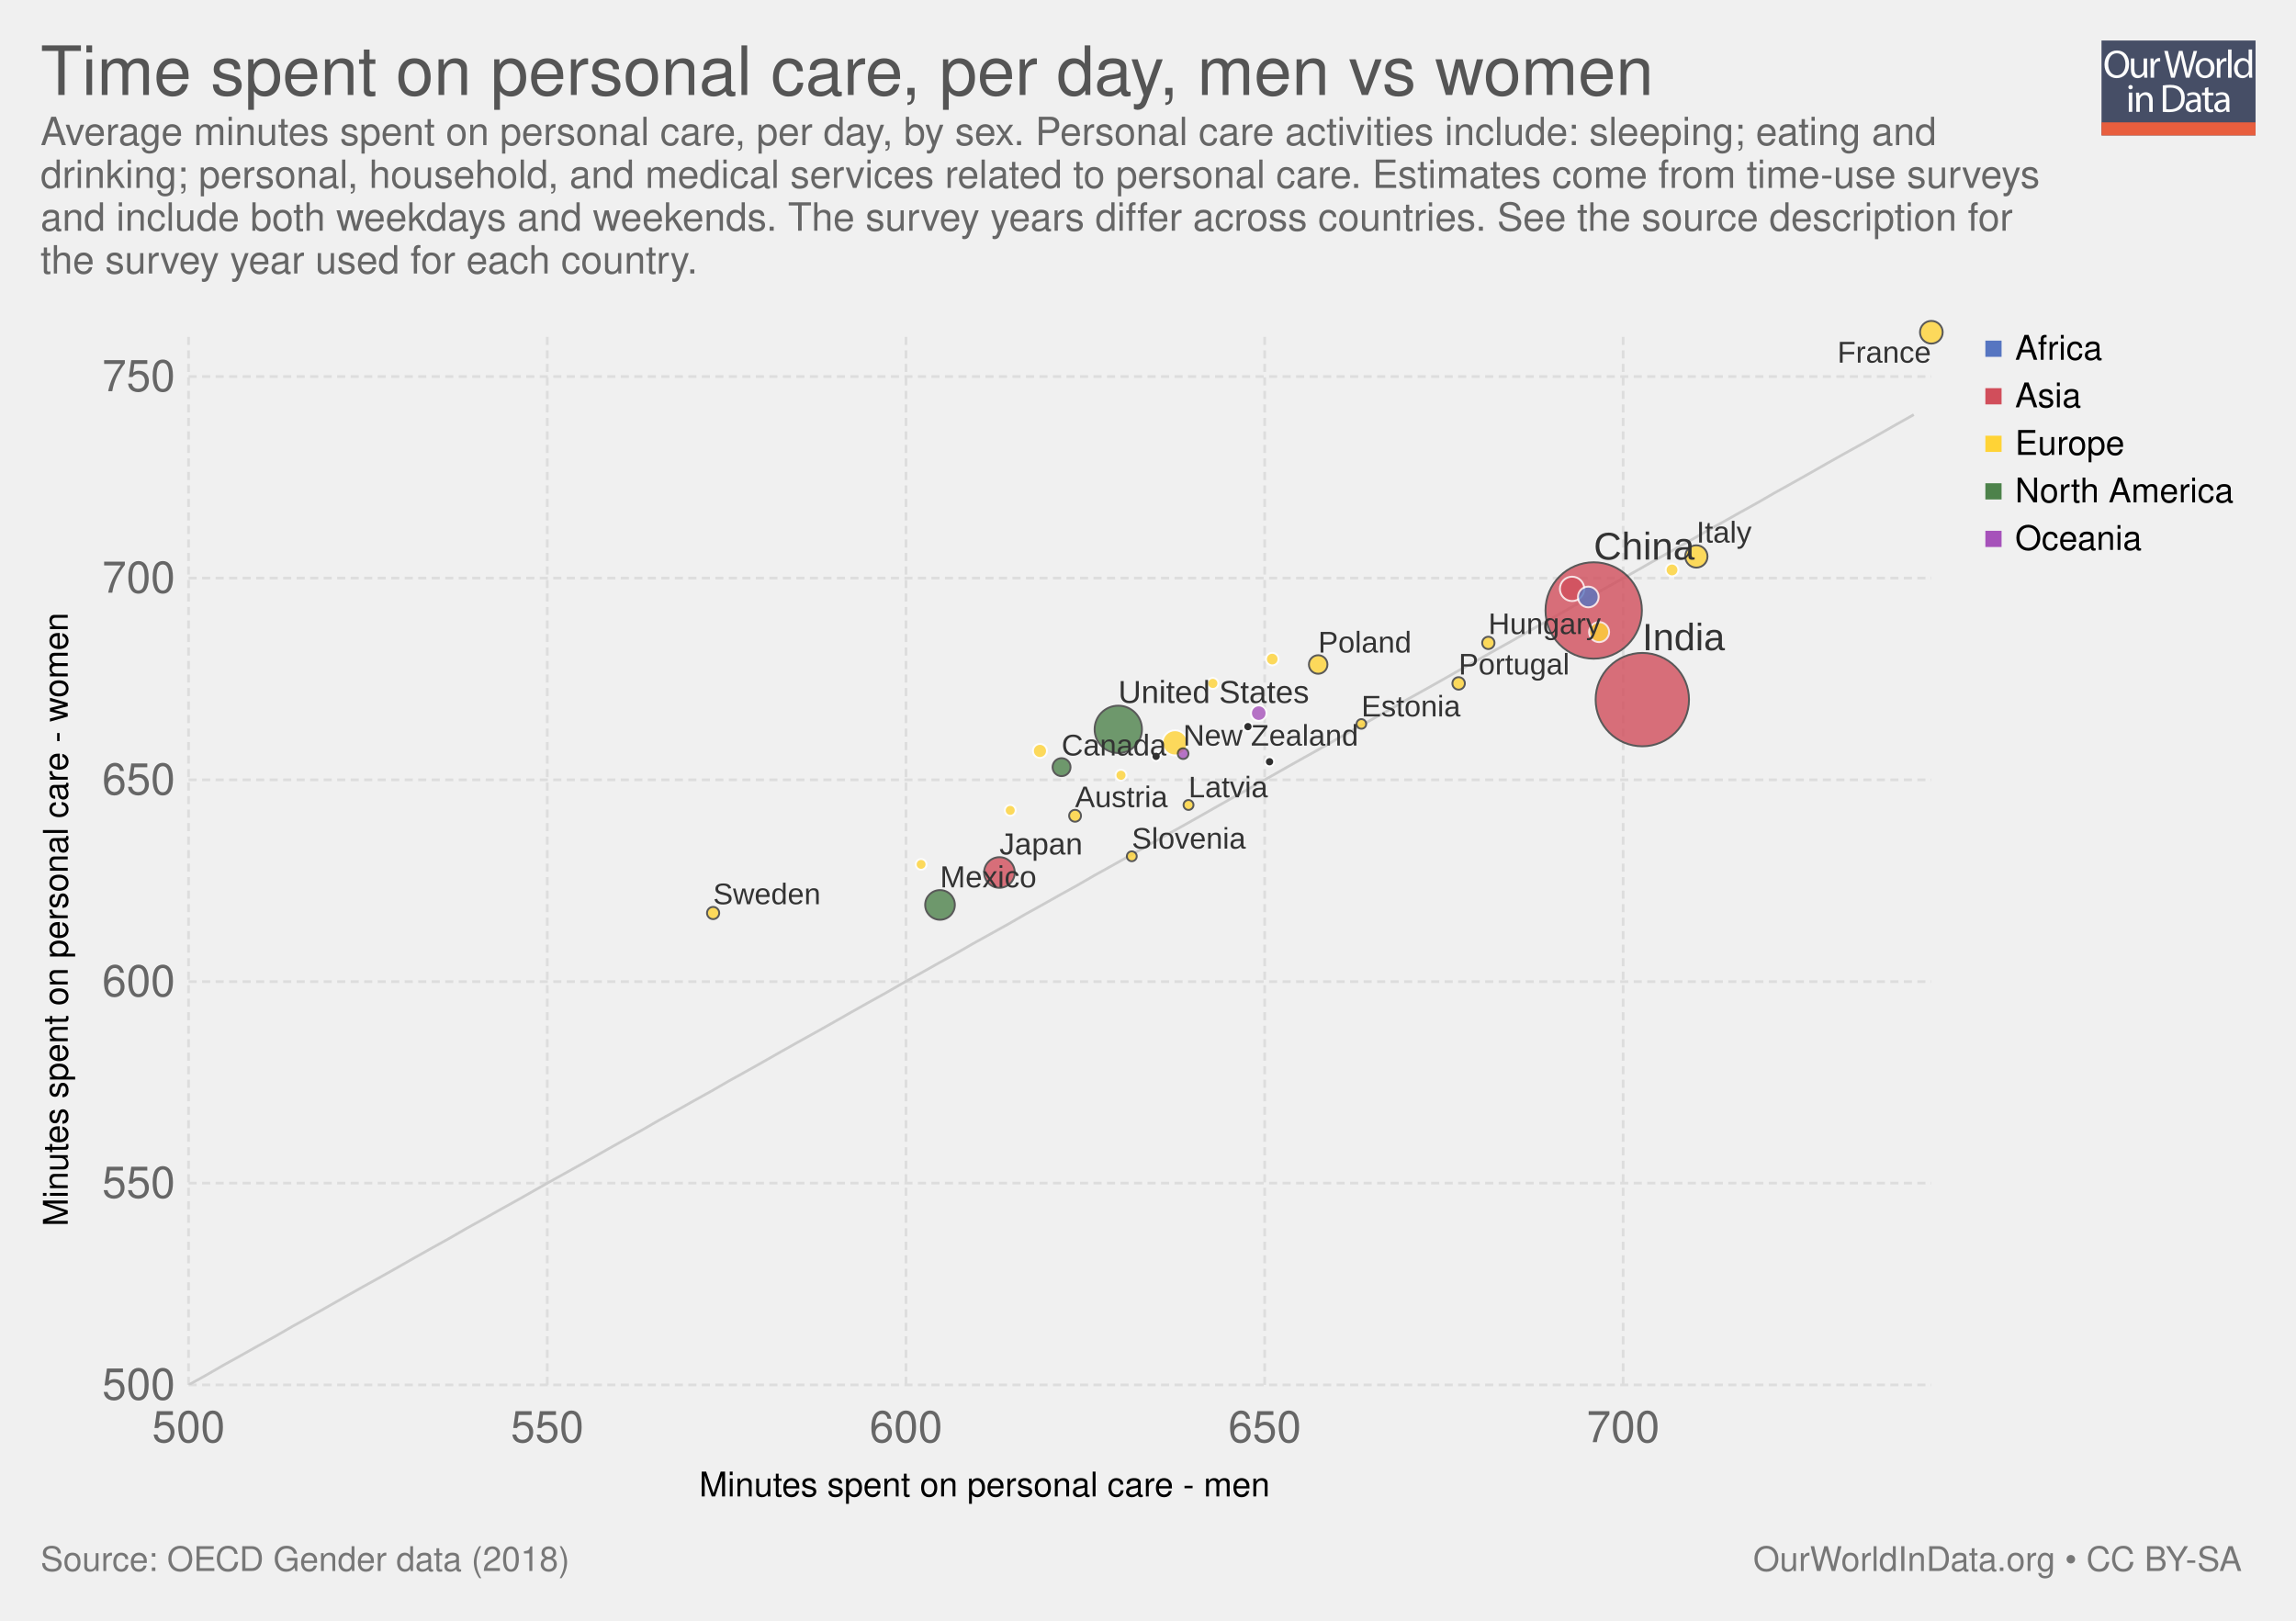
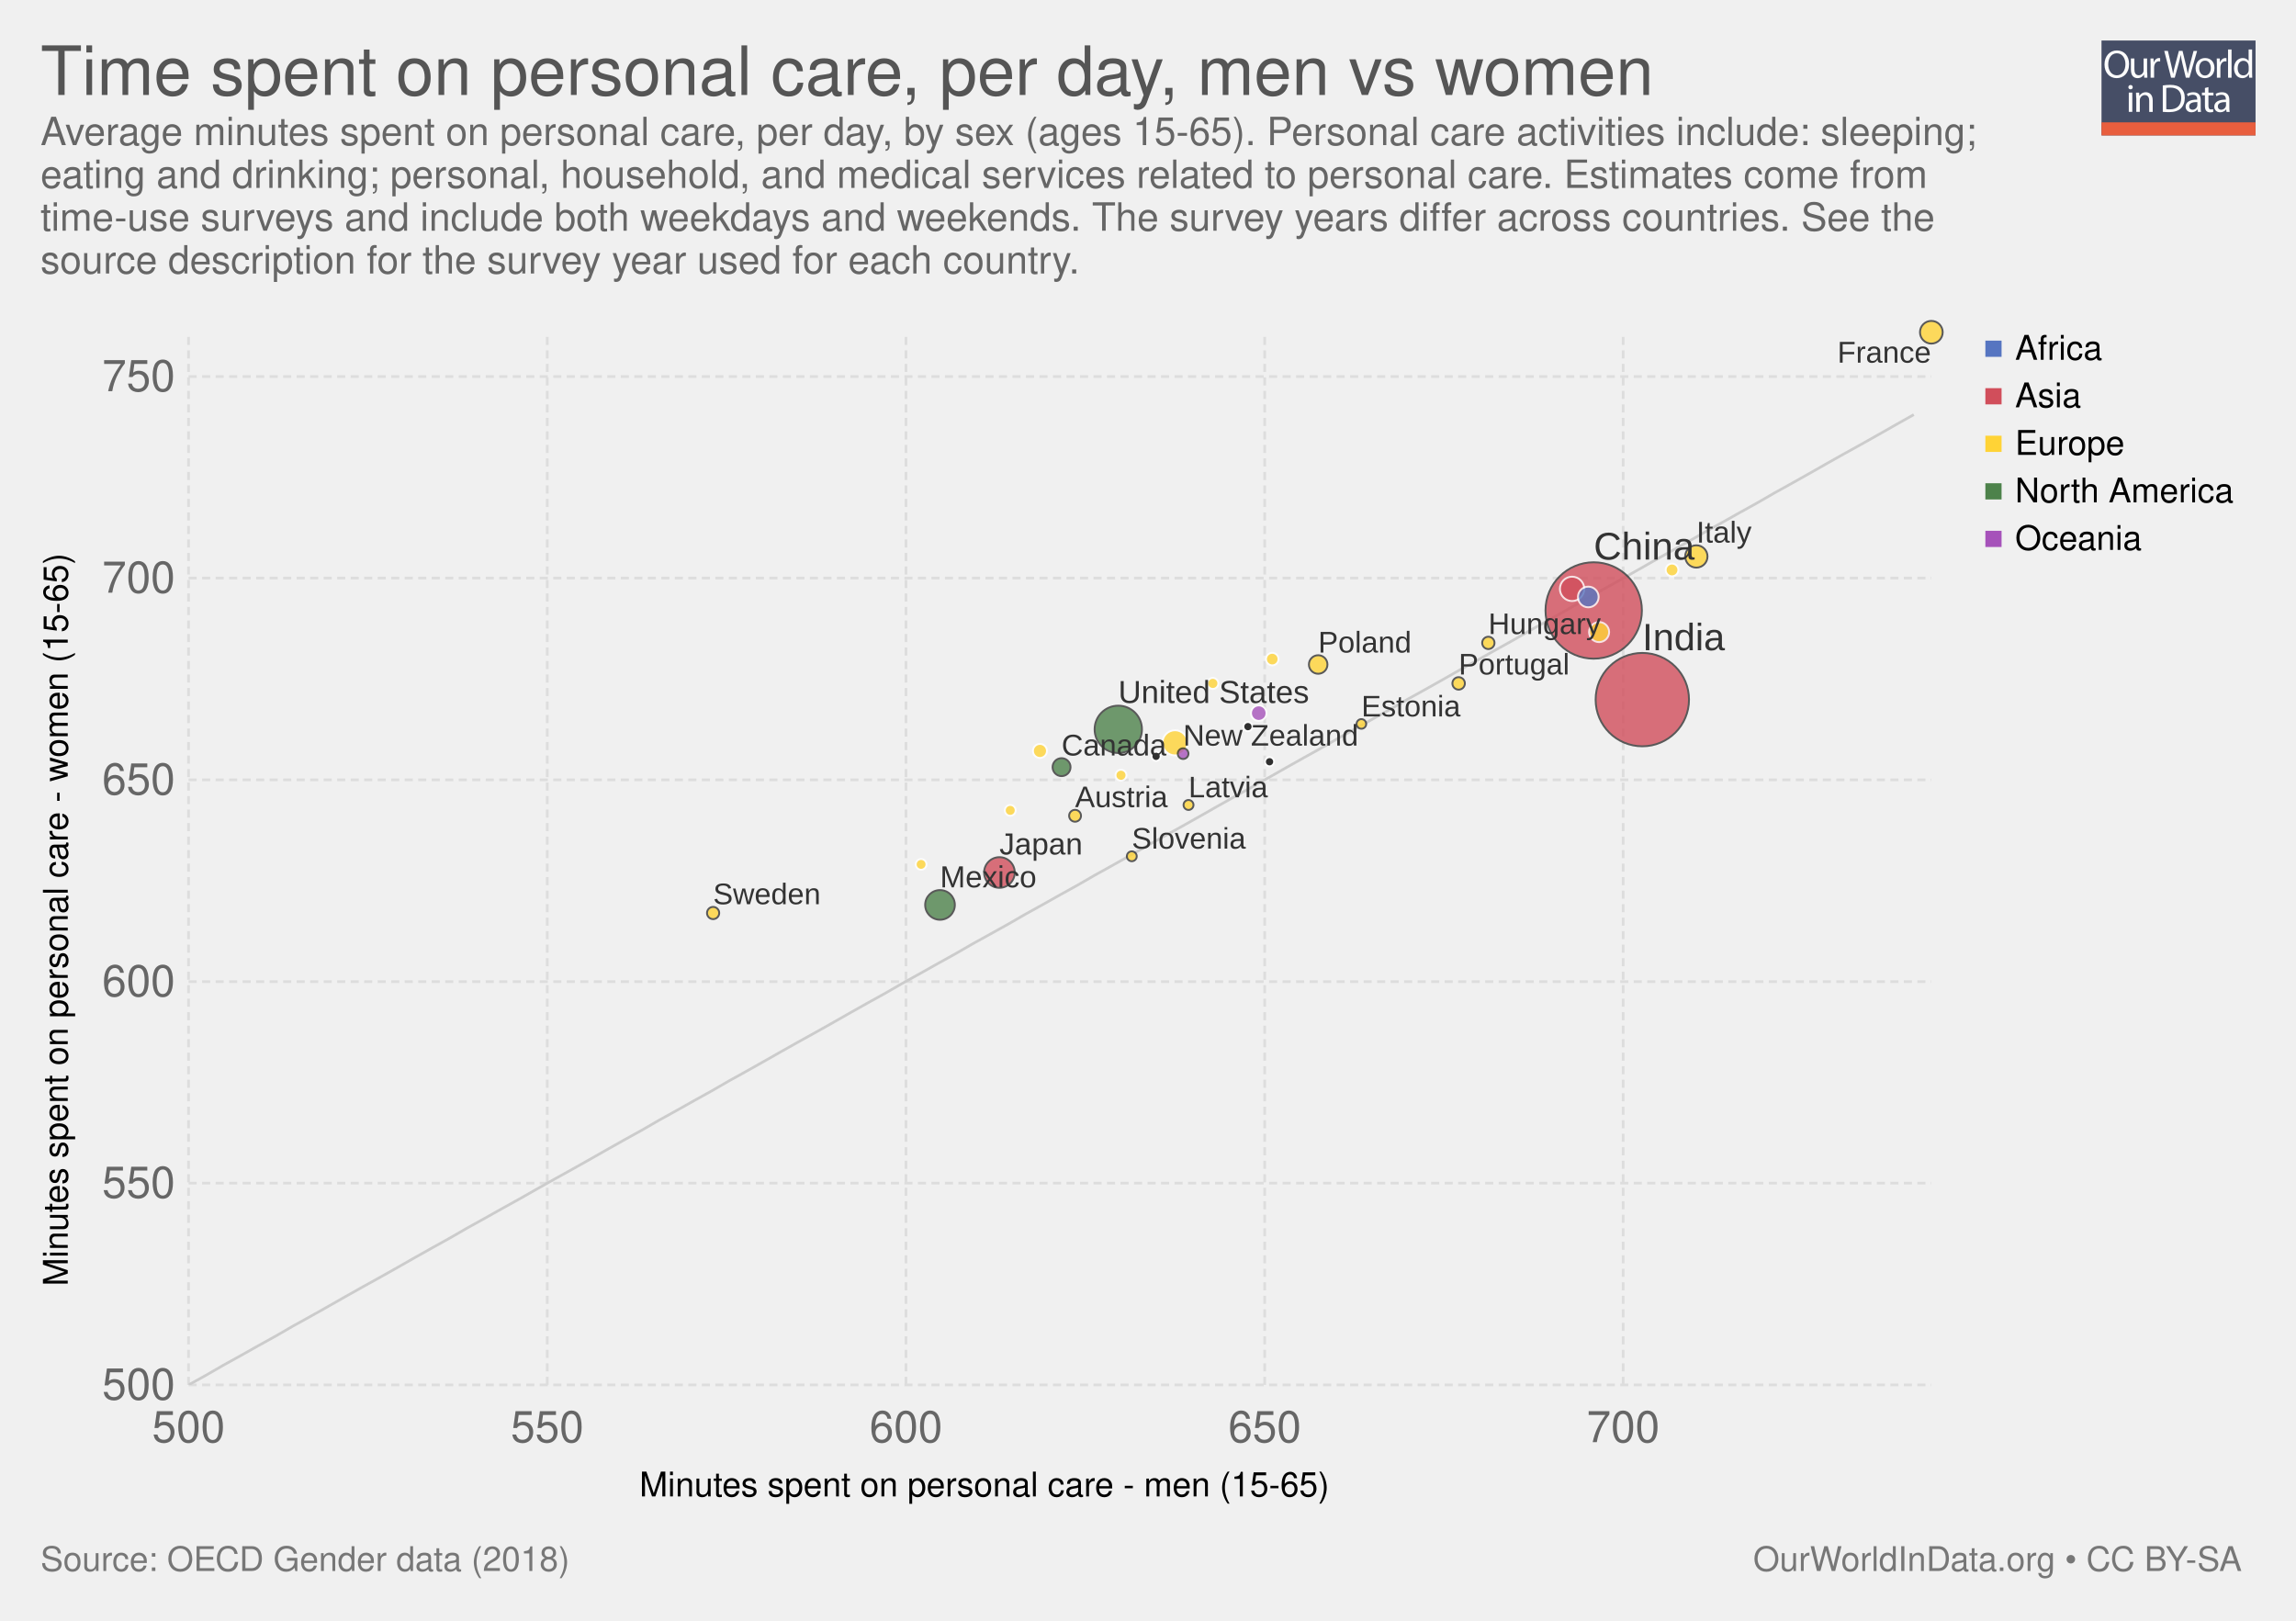
<svg xmlns="http://www.w3.org/2000/svg" xmlns:xlink="http://www.w3.org/1999/xlink" version="1.1" style="font-family: 'Helvetica Neue', Helvetica, Arial, sans-serif; font-size: 18px; background-color: white; text-rendering: optimizeLegibility; -webkit-font-smoothing: antialiased;" width="850" height="600">
  <g class="ChartTab">
    <g class="HeaderView">
      <g opacity="0.8" transform="translate(778, 15) scale(0.27)">
        <a xlink:href="https://ourworldindata.org" target="_blank">
          <g>
            <rect x="0" y="0" fill="#1B2543" width="211.2" height="130.1" />
            <rect x="0" y="112.2" fill="#E63912" width="211.2" height="17.9" />
            <g>
              <rect x="1.2" y="12.3" fill="none" width="210.2" height="99.2" />
              <path fill="#FFFFFF" d="M37.8,32.2c0,12.7-7.7,19.4-17.1,19.4c-9.7,0-16.6-7.5-16.6-18.7c0-11.7,7.3-19.3,17.1-19.3 C31.3,13.7,37.8,21.3,37.8,32.2z M9.2,32.8c0,7.9,4.3,14.9,11.8,14.9c7.5,0,11.8-6.9,11.8-15.3c0-7.3-3.8-14.9-11.8-14.9 C13.1,17.5,9.2,24.8,9.2,32.8z" />
              <path fill="#FFFFFF" d="M62.7,43.8c0,2.7,0.1,5.1,0.2,7.2h-4.3l-0.3-4.3h-0.1c-1.3,2.1-4,4.9-8.8,4.9c-4.2,0-9.1-2.3-9.1-11.6 V24.6h4.8v14.6c0,5,1.5,8.4,5.9,8.4c3.2,0,5.5-2.2,6.3-4.4c0.3-0.7,0.4-1.6,0.4-2.5V24.6h4.8V43.8z" />
              <path fill="#FFFFFF" d="M67.3,32.8c0-3.1-0.1-5.8-0.2-8.2h4.2l0.2,5.2h0.2c1.2-3.5,4.1-5.8,7.3-5.8c0.5,0,0.9,0.1,1.4,0.2v4.5 c-0.5-0.1-1-0.2-1.6-0.2c-3.4,0-5.8,2.6-6.5,6.2c-0.1,0.7-0.2,1.4-0.2,2.2V51h-4.8V32.8z" />
              <path fill="#FFFFFF" d="M95.4,51l-9.4-36.8h5l4.4,18.6c1.1,4.6,2.1,9.2,2.7,12.7h0.1c0.6-3.7,1.8-8,3-12.8l4.9-18.5h5l4.5,18.7 c1,4.4,2,8.7,2.6,12.6h0.1c0.8-4,1.8-8.1,3-12.7l4.9-18.5h4.9L120.6,51h-5L111,31.9c-1.1-4.7-1.9-8.3-2.4-12h-0.1 c-0.7,3.7-1.5,7.3-2.8,12L100.4,51H95.4z" />
              <path fill="#FFFFFF" d="M154.9,37.6c0,9.8-6.8,14-13.2,14c-7.2,0-12.7-5.2-12.7-13.6c0-8.8,5.8-14,13.1-14 C149.8,24,154.9,29.5,154.9,37.6z M133.9,37.9c0,5.8,3.3,10.1,8,10.1c4.6,0,8-4.3,8-10.3c0-4.5-2.2-10.1-7.9-10.1 C136.3,27.6,133.9,32.8,133.9,37.9z" />
              <path fill="#FFFFFF" d="M158.2,32.8c0-3.1-0.1-5.8-0.2-8.2h4.2l0.2,5.2h0.2c1.2-3.5,4.1-5.8,7.3-5.8c0.5,0,0.9,0.1,1.4,0.2v4.5 c-0.5-0.1-1-0.2-1.6-0.2c-3.4,0-5.8,2.6-6.5,6.2c-0.1,0.7-0.2,1.4-0.2,2.2V51h-4.8V32.8z" />
              <path fill="#FFFFFF" d="M173.5,12.3h4.8V51h-4.8V12.3z" />
              <path fill="#FFFFFF" d="M206.5,12.3v31.9c0,2.3,0.1,5,0.2,6.8h-4.3l-0.2-4.6H202c-1.5,2.9-4.7,5.2-9,5.2 c-6.4,0-11.3-5.4-11.3-13.4c-0.1-8.8,5.4-14.2,11.9-14.2c4,0,6.8,1.9,8,4h0.1V12.3H206.5z M201.7,35.4c0-0.6-0.1-1.4-0.2-2 c-0.7-3.1-3.3-5.6-6.9-5.6c-5,0-7.9,4.4-7.9,10.2c0,5.3,2.6,9.8,7.8,9.8c3.2,0,6.2-2.1,7.1-5.7c0.2-0.7,0.2-1.3,0.2-2.1V35.4z" />
              <path fill="#FFFFFF" d="M42.8,64c0.1,1.6-1.1,2.9-3.1,2.9c-1.7,0-2.9-1.3-2.9-2.9c0-1.7,1.3-3,3-3C41.7,61,42.8,62.3,42.8,64z M37.4,97.8V71.4h4.8v26.4H37.4z" />
              <path fill="#FFFFFF" d="M47.5,78.6c0-2.7-0.1-5-0.2-7.1h4.3l0.3,4.4h0.1c1.3-2.5,4.4-5,8.8-5c3.7,0,9.4,2.2,9.4,11.2v15.8h-4.8 V82.6c0-4.3-1.6-7.8-6.1-7.8c-3.2,0-5.6,2.2-6.5,4.9c-0.2,0.6-0.3,1.4-0.3,2.2v15.9h-4.8V78.6z" />
              <path fill="#FFFFFF" d="M84,61.6c2.9-0.4,6.3-0.8,10.1-0.8c6.8,0,11.7,1.6,14.9,4.6c3.3,3,5.2,7.3,5.2,13.2c0,6-1.9,10.9-5.3,14.3 c-3.4,3.4-9.1,5.3-16.3,5.3c-3.4,0-6.2-0.2-8.6-0.4V61.6z M88.8,94.1c1.2,0.2,3,0.3,4.8,0.3c10.2,0,15.7-5.7,15.7-15.6 c0.1-8.7-4.9-14.2-14.9-14.2c-2.5,0-4.3,0.2-5.6,0.5V94.1z" />
              <path fill="#FFFFFF" d="M132.1,97.8l-0.4-3.3h-0.2c-1.5,2.1-4.3,3.9-8.1,3.9c-5.4,0-8.1-3.8-8.1-7.6c0-6.4,5.7-9.9,15.9-9.8v-0.5 c0-2.2-0.6-6.1-6-6.1c-2.5,0-5,0.8-6.9,2l-1.1-3.2c2.2-1.4,5.4-2.3,8.7-2.3c8.1,0,10.1,5.5,10.1,10.8v9.9c0,2.3,0.1,4.5,0.4,6.3 H132.1z M131.4,84.4c-5.3-0.1-11.2,0.8-11.2,5.9c0,3.1,2.1,4.6,4.5,4.6c3.4,0,5.6-2.2,6.4-4.4c0.2-0.5,0.3-1,0.3-1.5V84.4z" />
              <path fill="#FFFFFF" d="M146.6,63.9v7.6h6.9v3.7h-6.9v14.2c0,3.3,0.9,5.1,3.6,5.1c1.3,0,2.2-0.2,2.8-0.3l0.2,3.6 c-0.9,0.4-2.4,0.7-4.3,0.7c-2.2,0-4-0.7-5.2-2c-1.4-1.4-1.9-3.8-1.9-6.9V75.1h-4.1v-3.7h4.1v-6.3L146.6,63.9z" />
              <path fill="#FFFFFF" d="M171.4,97.8l-0.4-3.3h-0.2c-1.5,2.1-4.3,3.9-8.1,3.9c-5.4,0-8.1-3.8-8.1-7.6c0-6.4,5.7-9.9,15.9-9.8v-0.5 c0-2.2-0.6-6.1-6-6.1c-2.5,0-5,0.8-6.9,2l-1.1-3.2c2.2-1.4,5.4-2.3,8.7-2.3c8.1,0,10.1,5.5,10.1,10.8v9.9c0,2.3,0.1,4.5,0.4,6.3 H171.4z M170.7,84.4c-5.3-0.1-11.2,0.8-11.2,5.9c0,3.1,2.1,4.6,4.5,4.6c3.4,0,5.6-2.2,6.4-4.4c0.2-0.5,0.3-1,0.3-1.5V84.4z" />
            </g>
          </g>
        </a>
      </g>
      <a href="https://ourworldindata.org/grapher/minutes-spent-on-personal-care" target="_blank">
        <text font-size="25.20" x="15.0" y="35.2" fill="#555">
          <tspan x="15" y="35.16">Time spent on personal care, per day, men vs women</tspan>
        </text>
      </a>
      <text font-size="14.40" x="15.0" y="53.7" fill="#666">
-         <tspan x="15" y="53.72">Average minutes spent on personal care, per day, by sex. Personal care activities include: sleeping; eating and</tspan>
-         <tspan x="15" y="69.56">drinking; personal, household, and medical services related to personal care. Estimates come from time-use surveys</tspan>
-         <tspan x="15" y="85.4">and include both weekdays and weekends. The survey years differ across countries. See the source description for</tspan>
-         <tspan x="15" y="101.24">the survey year used for each country.</tspan>
+         <tspan x="15" y="53.72">Average minutes spent on personal care, per day, by sex (ages 15-65). Personal care activities include: sleeping;</tspan>
+         <tspan x="15" y="69.56">eating and drinking; personal, household, and medical services related to personal care. Estimates come from</tspan>
+         <tspan x="15" y="85.4">time-use surveys and include both weekdays and weekends. The survey years differ across countries. See the</tspan>
+         <tspan x="15" y="101.24">source description for the survey year used for each country.</tspan>
      </text>
    </g>
    <g>
      <g class="AxisBoxView">
        <g class="HorizontalAxis">
-           <text font-size="12.60" x="258.8" y="554.0">
-             <tspan x="258.845" y="553.98">Minutes spent on personal care - men</tspan>
+           <text font-size="12.60" x="236.7" y="554.0">
+             <tspan x="236.732" y="553.98">Minutes spent on personal care - men (15-65)</tspan>
          </text>
          <text x="69.8" y="533.9" fill="#666" text-anchor="middle" font-size="16.2">500</text>
          <text x="202.6" y="533.9" fill="#666" text-anchor="middle" font-size="16.2">550</text>
          <text x="335.4" y="533.9" fill="#666" text-anchor="middle" font-size="16.2">600</text>
          <text x="468.2" y="533.9" fill="#666" text-anchor="middle" font-size="16.2">650</text>
          <text x="600.9" y="533.9" fill="#666" text-anchor="middle" font-size="16.2">700</text>
        </g>
        <g class="VerticalAxis">
-           <text font-size="12.60" x="-454.0" y="25.1" transform="rotate(-90)">
-             <tspan x="-454.019" y="25.08">Minutes spent on personal care - women</tspan>
+           <text font-size="12.60" x="-476.1" y="25.1" transform="rotate(-90)">
+             <tspan x="-476.132" y="25.08">Minutes spent on personal care - women (15-65)</tspan>
          </text>
          <text x="64.82" y="512.7" fill="#666" dominant-baseline="middle" text-anchor="end" font-size="16.2">500</text>
          <text x="64.82" y="438" fill="#666" dominant-baseline="middle" text-anchor="end" font-size="16.2">550</text>
          <text x="64.82" y="363.4" fill="#666" dominant-baseline="middle" text-anchor="end" font-size="16.2">600</text>
          <text x="64.82" y="288.7" fill="#666" dominant-baseline="middle" text-anchor="end" font-size="16.2">650</text>
          <text x="64.82" y="214" fill="#666" dominant-baseline="middle" text-anchor="end" font-size="16.2">700</text>
          <text x="64.82" y="139.4" fill="#666" dominant-baseline="middle" text-anchor="end" font-size="16.2">750</text>
        </g>
        <g class="AxisGridLines">
          <line x1="69.82" y1="512.7" x2="715.00" y2="512.7" stroke="#ddd" stroke-dasharray="3,2" />
          <line x1="69.82" y1="438" x2="715.00" y2="438" stroke="#ddd" stroke-dasharray="3,2" />
          <line x1="69.82" y1="363.4" x2="715.00" y2="363.4" stroke="#ddd" stroke-dasharray="3,2" />
          <line x1="69.82" y1="288.7" x2="715.00" y2="288.7" stroke="#ddd" stroke-dasharray="3,2" />
          <line x1="69.82" y1="214" x2="715.00" y2="214" stroke="#ddd" stroke-dasharray="3,2" />
          <line x1="69.82" y1="139.4" x2="715.00" y2="139.4" stroke="#ddd" stroke-dasharray="3,2" />
        </g>
        <g class="AxisGridLines">
          <line x1="69.8" y1="512.70" x2="69.8" y2="123.10" stroke="#ddd" stroke-dasharray="3,2" />
          <line x1="202.6" y1="512.70" x2="202.6" y2="123.10" stroke="#ddd" stroke-dasharray="3,2" />
          <line x1="335.4" y1="512.70" x2="335.4" y2="123.10" stroke="#ddd" stroke-dasharray="3,2" />
          <line x1="468.2" y1="512.70" x2="468.2" y2="123.10" stroke="#ddd" stroke-dasharray="3,2" />
          <line x1="600.9" y1="512.70" x2="600.9" y2="123.10" stroke="#ddd" stroke-dasharray="3,2" />
        </g>
      </g>
      <g class="ComparisonLine">
        <defs>
          <clipPath id="axisBounds-1">
            <rect x="69.816" y="123.1" width="645.184" height="389.6" />
          </clipPath>
        </defs>
        <path d="M69.8,512.7L76.3,509.1L82.7,505.4L89.2,501.8L95.6,498.2L102.1,494.6L108.5,490.9L115,487.3L121.4,483.7L127.9,480L134.3,476.4L140.8,472.8L147.2,469.2L153.7,465.5L160.1,461.9L166.6,458.3L173,454.6L179.5,451L185.9,447.4L192.4,443.8L198.9,440.1L205.3,436.5L211.8,432.9L218.2,429.3L224.7,425.6L231.1,422L237.6,418.4L244,414.7L250.5,411.1L256.9,407.5L263.4,403.9L269.8,400.2L276.3,396.6L282.7,393L289.2,389.3L295.6,385.7L302.1,382.1L308.5,378.5L315,374.8L321.4,371.2L327.9,367.6L334.3,363.9L340.8,360.3L347.2,356.7L353.7,353.1L360.1,349.4L366.6,345.8L373.1,342.2L379.5,338.5L386,334.9L392.4,331.3L398.9,327.7L405.3,324L411.8,320.4L418.2,316.8L424.7,313.1L431.1,309.5L437.6,305.9L444,302.3L450.5,298.6L456.9,295L463.4,291.4L469.8,287.8L476.3,284.1L482.7,280.5L489.2,276.9L495.6,273.2L502.1,269.6L508.5,266L515,262.4L521.4,258.7L527.9,255.1L534.3,251.5L540.8,247.8L547.3,244.2L553.7,240.6L560.2,237L566.6,233.3L573.1,229.7L579.5,226.1L586,222.4L592.4,218.8L598.9,215.2L605.3,211.6L611.8,207.9L618.2,204.3L624.7,200.7L631.1,197L637.6,193.4L644,189.8L650.5,186.2L656.9,182.5L663.4,178.9L669.8,175.3L676.3,171.6L682.7,168L689.2,164.4L695.6,160.8L702.1,157.1L708.5,153.5" clip-path="url(#axisBounds-1)" fill="none" stroke="#ccc" />
      </g>
      <g clip-path="url(#scatterBounds-2)" font-family="Arial Narrow, Arial, sans-serif" class="PointsWithLabels clickable">
        <rect x="69.816" y="123.1" width="645.184" height="389.6" fill="rgba(255,255,255,0)" />
        <defs>
          <clipPath id="scatterBounds-2">
            <rect x="59.816" y="113.1" width="665.184" height="409.6" />
          </clipPath>
        </defs>
        <g class="key-China_0">
          <circle cx="590.00" cy="226.00" r="17.84" fill="#d14e5b" opacity="0.8" stroke="#333" stroke-width="0.7" />
        </g>
        <g class="key-India_0">
          <circle cx="608.00" cy="259.00" r="17.28" fill="#d14e5b" opacity="0.8" stroke="#333" stroke-width="0.7" />
        </g>
        <g class="key-United-States_0">
          <circle cx="414.00" cy="270.00" r="8.76" fill="#4d824b" opacity="0.8" stroke="#333" stroke-width="0.7" />
        </g>
        <g class="key-Japan_0">
          <circle cx="370.00" cy="323.00" r="5.67" fill="#d14e5b" opacity="0.8" stroke="#333" stroke-width="0.7" />
        </g>
        <g class="key-Mexico_0">
          <circle cx="348.00" cy="335.00" r="5.49" fill="#4d824b" opacity="0.8" stroke="#333" stroke-width="0.7" />
        </g>
        <g class="key-Germany_0">
          <circle cx="435.00" cy="275.00" r="4.67" fill="#ffd336" opacity="0.8" stroke="#fff" stroke-width="0.7" />
        </g>
        <g class="key-Turkey_0">
          <circle cx="582.00" cy="218.00" r="4.51" fill="#d14e5b" opacity="0.8" stroke="#fff" stroke-width="0.7" />
        </g>
        <g class="key-France_0">
          <circle cx="715.00" cy="123.00" r="4.20" fill="#ffd336" opacity="0.8" stroke="#333" stroke-width="0.7" />
        </g>
        <g class="key-Italy_0">
          <circle cx="628.00" cy="206.00" r="4.13" fill="#ffd336" opacity="0.8" stroke="#333" stroke-width="0.7" />
        </g>
        <g class="key-South-Africa_0">
          <circle cx="588.00" cy="221.00" r="3.83" fill="#5675c1" opacity="0.8" stroke="#fff" stroke-width="0.7" />
        </g>
        <g class="key-Spain_0">
          <circle cx="592.00" cy="234.00" r="3.71" fill="#ffd336" opacity="0.8" stroke="#fff" stroke-width="0.7" />
        </g>
        <g class="key-Poland_0">
          <circle cx="488.00" cy="246.00" r="3.43" fill="#ffd336" opacity="0.8" stroke="#333" stroke-width="0.7" />
        </g>
        <g class="key-Canada_0">
          <circle cx="393.00" cy="284.00" r="3.32" fill="#4d824b" opacity="0.8" stroke="#333" stroke-width="0.7" />
        </g>
        <g class="key-Australia_0">
          <circle cx="466.00" cy="264.00" r="2.87" fill="#a652ba" opacity="0.8" stroke="#fff" stroke-width="0.7" />
        </g>
        <g class="key-Netherlands_0">
          <circle cx="385.00" cy="278.00" r="2.60" fill="#ffd336" opacity="0.8" stroke="#fff" stroke-width="0.7" />
        </g>
        <g class="key-Greece_0">
          <circle cx="619.00" cy="211.00" r="2.35" fill="#ffd336" opacity="0.8" stroke="#fff" stroke-width="0.7" />
        </g>
        <g class="key-Belgium_0">
          <circle cx="471.00" cy="244.00" r="2.32" fill="#ffd336" opacity="0.8" stroke="#fff" stroke-width="0.7" />
        </g>
        <g class="key-Portugal_0">
          <circle cx="540.00" cy="253.00" r="2.31" fill="#ffd336" opacity="0.8" stroke="#333" stroke-width="0.7" />
        </g>
        <g class="key-Hungary_0">
          <circle cx="551.00" cy="238.00" r="2.28" fill="#ffd336" opacity="0.8" stroke="#333" stroke-width="0.7" />
        </g>
        <g class="key-Sweden_0">
          <circle cx="264.00" cy="338.00" r="2.26" fill="#ffd336" opacity="0.8" stroke="#333" stroke-width="0.7" />
        </g>
        <g class="key-Austria_0">
          <circle cx="398.00" cy="302.00" r="2.20" fill="#ffd336" opacity="0.8" stroke="#333" stroke-width="0.7" />
        </g>
        <g class="key-Denmark_0">
          <circle cx="449.00" cy="253.00" r="2.04" fill="#ffd336" opacity="0.8" stroke="#fff" stroke-width="0.7" />
        </g>
        <g class="key-Finland_0">
          <circle cx="415.00" cy="287.00" r="2.03" fill="#ffd336" opacity="0.8" stroke="#fff" stroke-width="0.7" />
        </g>
        <g class="key-Norway_0">
          <circle cx="374.00" cy="300.00" r="2.01" fill="#ffd336" opacity="0.8" stroke="#fff" stroke-width="0.7" />
        </g>
        <g class="key-Ireland_0">
          <circle cx="341.00" cy="320.00" r="1.99" fill="#ffd336" opacity="0.8" stroke="#fff" stroke-width="0.7" />
        </g>
        <g class="key-New-Zealand_0">
          <circle cx="438.00" cy="279.00" r="1.98" fill="#a652ba" opacity="0.8" stroke="#333" stroke-width="0.7" />
        </g>
        <g class="key-Latvia_0">
          <circle cx="440.00" cy="298.00" r="1.84" fill="#ffd336" opacity="0.8" stroke="#333" stroke-width="0.7" />
        </g>
        <g class="key-Slovenia_0">
          <circle cx="419.00" cy="317.00" r="1.83" fill="#ffd336" opacity="0.8" stroke="#333" stroke-width="0.7" />
        </g>
        <g class="key-Estonia_0">
          <circle cx="504.00" cy="268.00" r="1.78" fill="#ffd336" opacity="0.8" stroke="#333" stroke-width="0.7" />
        </g>
        <g class="key-Korea_0">
          <circle cx="470.00" cy="282.00" r="1.69" fill="#000" opacity="0.8" stroke="#fff" stroke-width="0.7" />
        </g>
        <g class="key-UK_0">
          <circle cx="428.00" cy="280.00" r="1.69" fill="#000" opacity="0.8" stroke="#fff" stroke-width="0.7" />
        </g>
        <g class="key-OECD-28_0">
          <circle cx="462.00" cy="269.00" r="1.69" fill="#000" opacity="0.8" stroke="#fff" stroke-width="0.7" />
        </g>
        <g fill="#333" class="backgroundLabels">
          <text x="590.00" y="207.16" font-size="14.30">China</text>
          <text x="608.00" y="240.72" font-size="14.10">India</text>
          <text x="414.00" y="260.24" font-size="11.77">United States</text>
          <text x="370.00" y="316.33" font-size="11.30">Japan</text>
          <text x="348.00" y="328.51" font-size="11.28">Mexico</text>
          <text x="680.21" y="134.25" font-size="11.15">France</text>
          <text x="628.00" y="200.87" font-size="11.15">Italy</text>
          <text x="488.00" y="241.57" font-size="11.09">Poland</text>
          <text x="393.00" y="279.68" font-size="11.08">Canada</text>
          <text x="540.00" y="249.69" font-size="11.02">Portugal</text>
          <text x="551.00" y="234.72" font-size="11.02">Hungary</text>
          <text x="264.00" y="334.74" font-size="11.02">Sweden</text>
          <text x="398.00" y="298.80" font-size="11.02">Austria</text>
          <text x="438.00" y="276.02" font-size="11.01">New Zealand</text>
          <text x="440.00" y="295.16" font-size="11.00">Latvia</text>
          <text x="419.00" y="314.17" font-size="11.00">Slovenia</text>
          <text x="504.00" y="265.22" font-size="11.00">Estonia</text>
        </g>
      </g>
      <g style="cursor: pointer;" class="ScatterColorLegend clickable">
        <g class="legendMark">
          <rect x="735" y="120.6" width="43.256" height="17.6" fill="#fff" opacity="0" />,<rect x="735" y="126.1" width="6" height="6" fill="#5675c1" />,<text font-size="12.60" x="746.0" y="133.2">
            <tspan x="746" y="133.18">Africa</tspan>
          </text>
        </g>
        <g class="legendMark">
          <rect x="735" y="138.2" width="35.57" height="17.6" fill="#fff" opacity="0" />,<rect x="735" y="143.7" width="6" height="6" fill="#d14e5b" />,<text font-size="12.60" x="746.0" y="150.8">
            <tspan x="746" y="150.78">Asia</tspan>
          </text>
        </g>
        <g class="legendMark">
          <rect x="735" y="155.8" width="51.824" height="17.6" fill="#fff" opacity="0" />,<rect x="735" y="161.3" width="6" height="6" fill="#ffd336" />,<text font-size="12.60" x="746.0" y="168.4">
            <tspan x="746" y="168.38">Europe</tspan>
          </text>
        </g>
        <g class="legendMark">
          <rect x="735" y="173.4" width="91.64" height="17.6" fill="#fff" opacity="0" />,<rect x="735" y="178.9" width="6" height="6" fill="#4d824b" />,<text font-size="12.60" x="746.0" y="186.0">
            <tspan x="746" y="185.98">North America</tspan>
          </text>
        </g>
        <g class="legendMark">
          <rect x="735" y="191" width="58.124" height="17.6" fill="#fff" opacity="0" />,<rect x="735" y="196.5" width="6" height="6" fill="#a652ba" />,<text font-size="12.60" x="746.0" y="203.6">
            <tspan x="746" y="203.58">Oceania</tspan>
          </text>
        </g>
      </g>
    </g>
    <g style="fill: #777;" class="SourcesFooter">
      <g style="fill: #777;" class="clickable">
        <text font-size="12.60" x="15.0" y="581.6">
          <tspan x="15" y="581.58">Source: OECD Gender data (2018)</tspan>
        </text>
      </g>
      <text font-size="12.60" x="649.0" y="581.6">
        <tspan x="649.024" y="581.58">
          <a target="_blank" style="fill: #777;" href="https://ourworldindata.org">OurWorldInData.org</a> • <a style="fill: #777;" href="http://creativecommons.org/licenses/by-sa/4.0/deed.en_US" target="_blank">CC BY-SA</a>
        </tspan>
      </text>
    </g>
  </g>
</svg>
